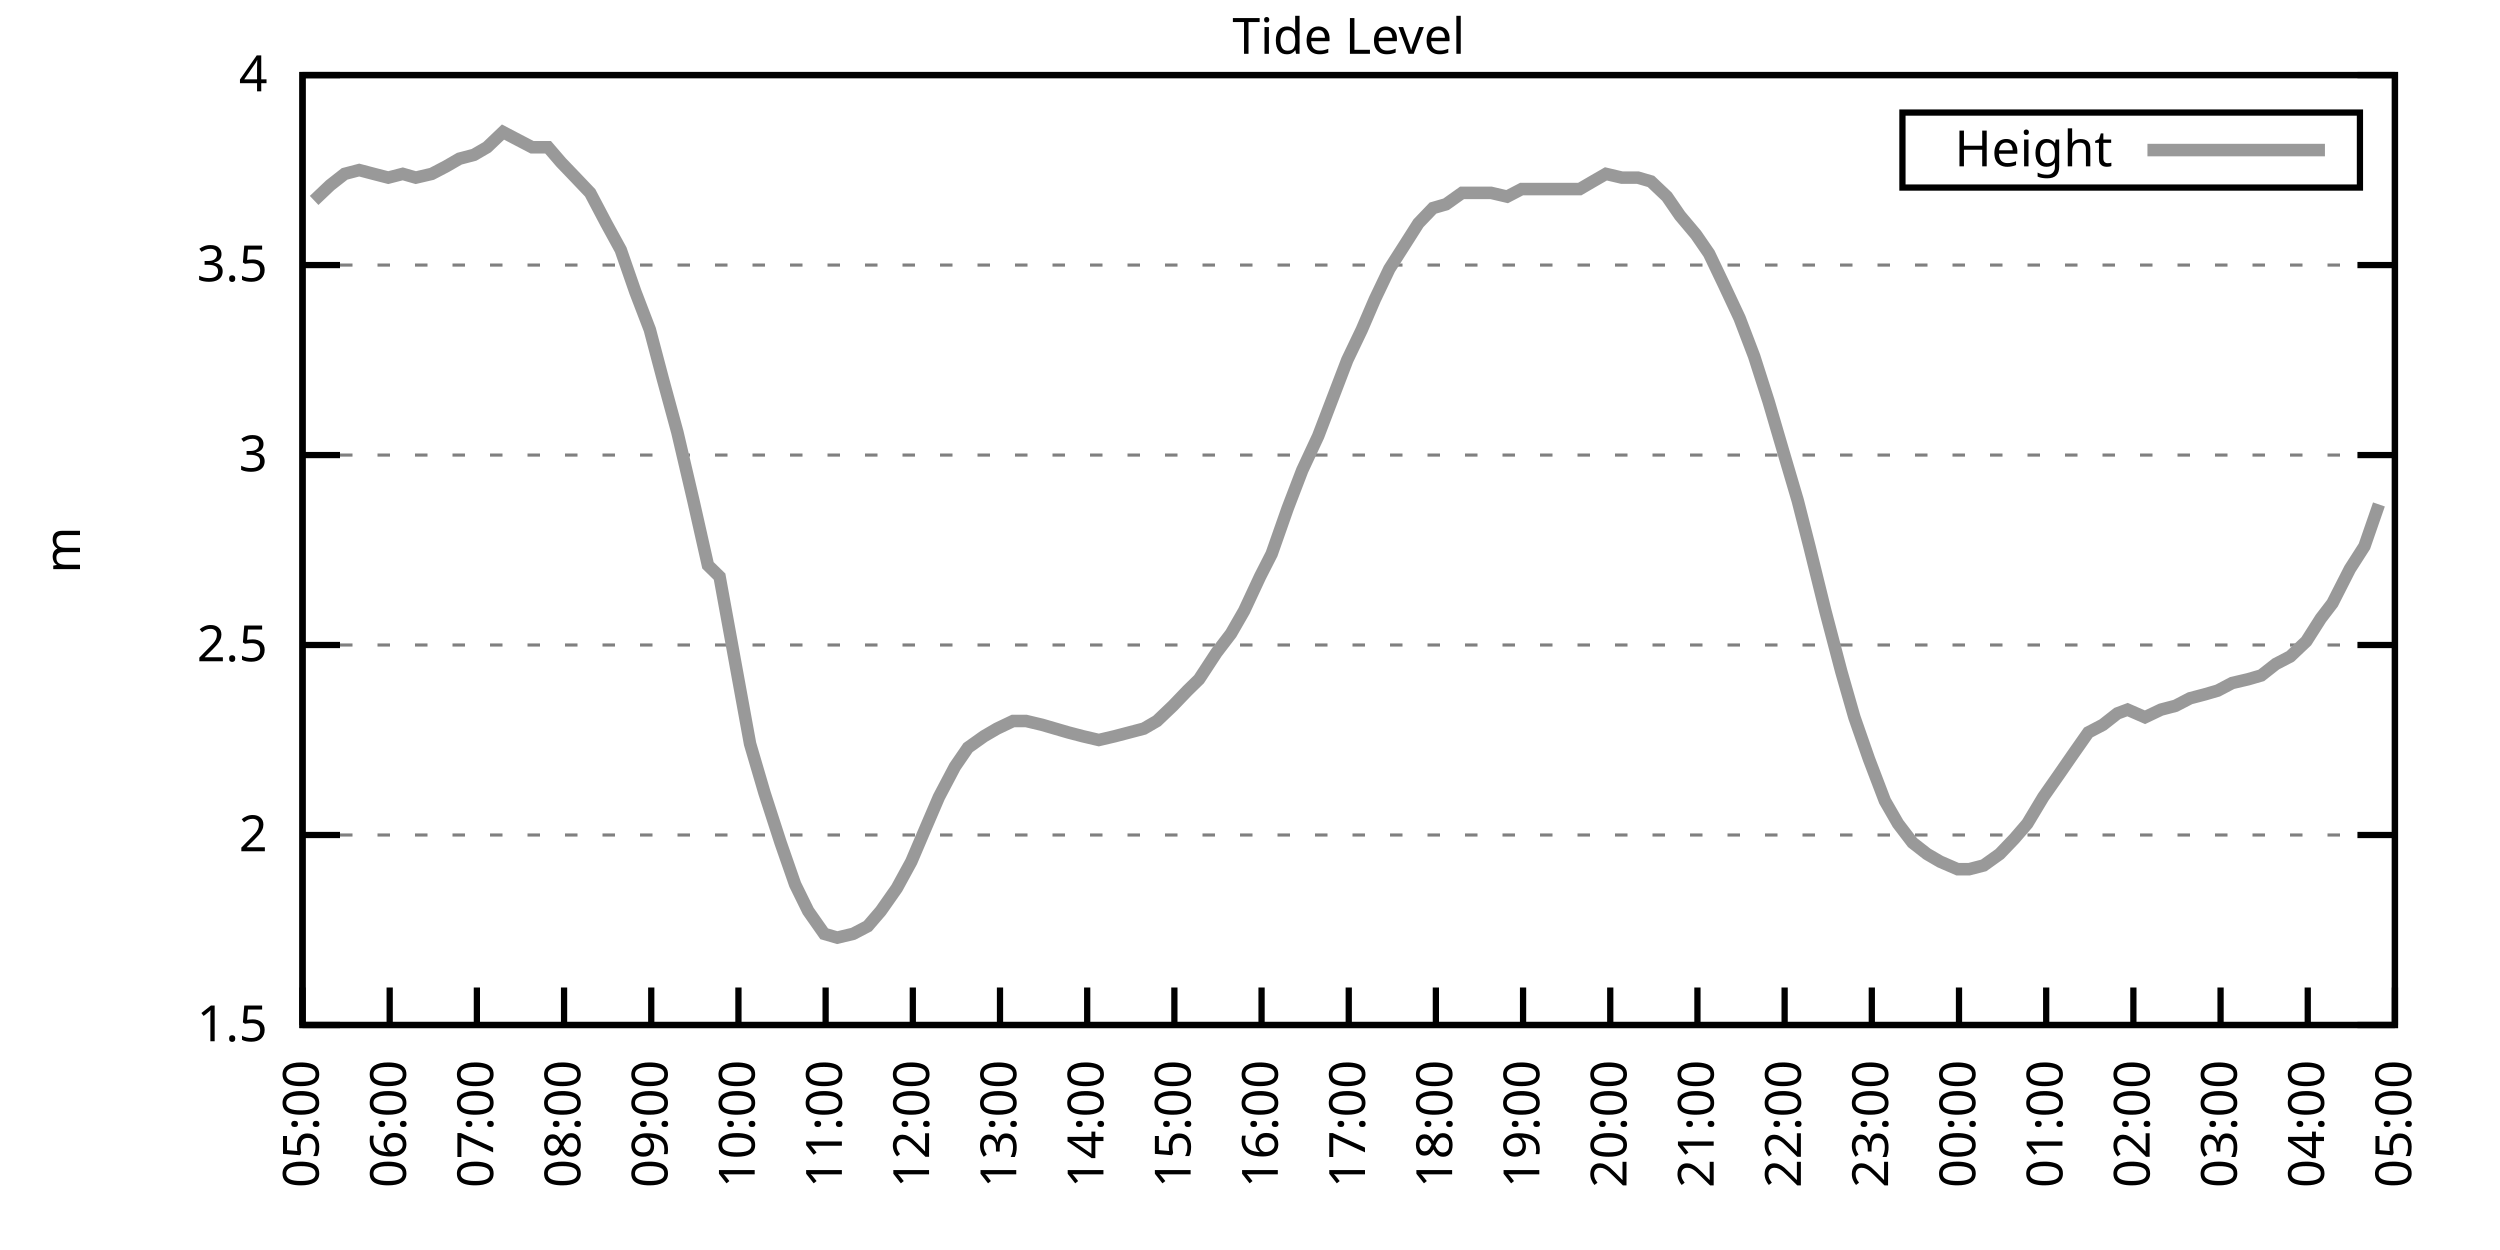
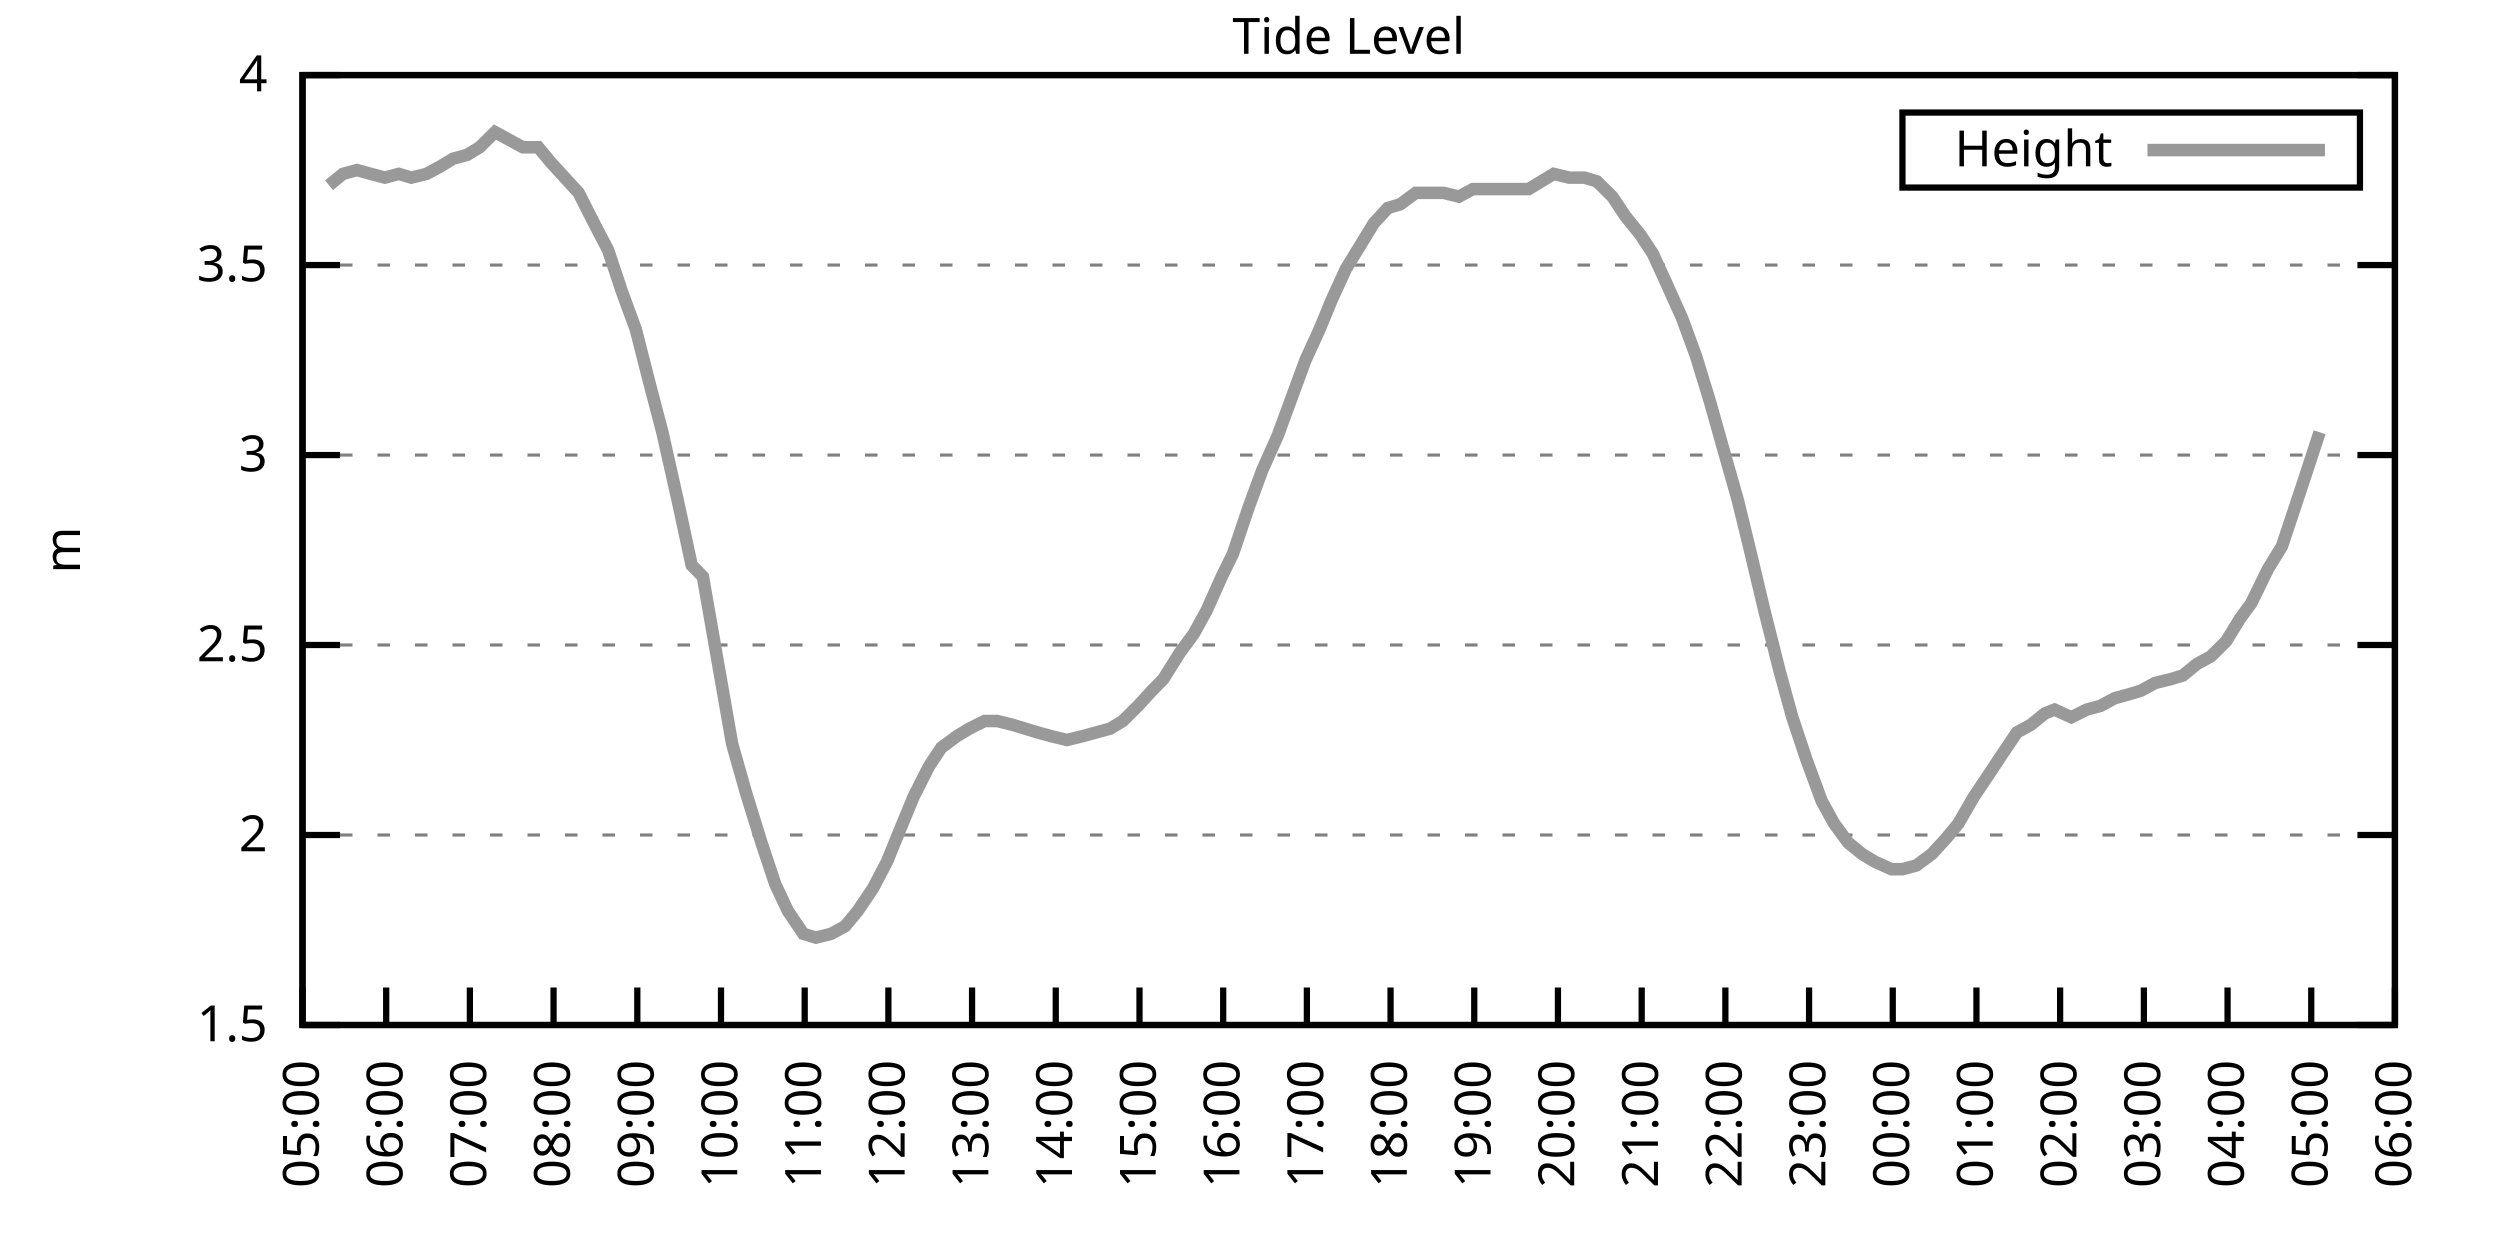
<svg xmlns="http://www.w3.org/2000/svg" xmlns:xlink="http://www.w3.org/1999/xlink" width="400" height="200" viewBox="0 0 400 200">
  <g id="gnuplot_canvas">
    <rect x="0" y="0" width="400" height="200" fill="none" />
    <defs>
      <circle id="gpDot" r="0.5" stroke-width="0.5" stroke="currentColor" />
      <path id="gpPt0" stroke-width="0.333" stroke="currentColor" d="M-1,0 h2 M0,-1 v2" />
      <path id="gpPt1" stroke-width="0.333" stroke="currentColor" d="M-1,-1 L1,1 M1,-1 L-1,1" />
      <path id="gpPt2" stroke-width="0.333" stroke="currentColor" d="M-1,0 L1,0 M0,-1 L0,1 M-1,-1 L1,1 M-1,1 L1,-1" />
      <rect id="gpPt3" stroke-width="0.333" stroke="currentColor" x="-1" y="-1" width="2" height="2" />
      <rect id="gpPt4" stroke-width="0.333" stroke="currentColor" fill="currentColor" x="-1" y="-1" width="2" height="2" />
      <circle id="gpPt5" stroke-width="0.333" stroke="currentColor" cx="0" cy="0" r="1" />
      <use xlink:href="#gpPt5" id="gpPt6" fill="currentColor" stroke="none" />
      <path id="gpPt7" stroke-width="0.333" stroke="currentColor" d="M0,-1.33 L-1.33,0.67 L1.33,0.67 z" />
      <use xlink:href="#gpPt7" id="gpPt8" fill="currentColor" stroke="none" />
      <use xlink:href="#gpPt7" id="gpPt9" stroke="currentColor" transform="rotate(180)" />
      <use xlink:href="#gpPt9" id="gpPt10" fill="currentColor" stroke="none" />
      <use xlink:href="#gpPt3" id="gpPt11" stroke="currentColor" transform="rotate(45)" />
      <use xlink:href="#gpPt11" id="gpPt12" fill="currentColor" stroke="none" />
      <path id="gpPt13" stroke-width="0.333" stroke="currentColor" d="M0,1.330 L1.265,0.411 L0.782,-1.067 L-0.782,-1.076 L-1.265,0.411 z" />
      <use xlink:href="#gpPt13" id="gpPt14" fill="currentColor" stroke="none" />
      <filter id="textbox" filterUnits="objectBoundingBox" x="0" y="0" height="1" width="1">
        <feFlood flood-color="white" flood-opacity="1" result="bgnd" />
        <feComposite in="SourceGraphic" in2="bgnd" operator="atop" />
      </filter>
      <filter id="greybox" filterUnits="objectBoundingBox" x="0" y="0" height="1" width="1">
        <feFlood flood-color="lightgrey" flood-opacity="1" result="grey" />
        <feComposite in="SourceGraphic" in2="grey" operator="atop" />
      </filter>
    </defs>
    <g fill="none" color="white" stroke="currentColor" stroke-width="1.00" stroke-linecap="butt" stroke-linejoin="miter">
</g>
    <g fill="none" color="black" stroke="currentColor" stroke-width="1.00" stroke-linecap="butt" stroke-linejoin="miter">
      <g stroke="none" shape-rendering="crispEdges">
        <polygon fill="rgb(255, 255, 255)" points="48.40,164.00 383.18,164.00 383.18,12.02 48.40,12.02 " />
      </g>
    </g>
    <g fill="none" color="black" stroke="currentColor" stroke-width="1.00" stroke-linecap="butt" stroke-linejoin="miter">
</g>
    <g fill="none" color="black" stroke="black" stroke-width="0.50" stroke-linecap="butt" stroke-linejoin="miter">
</g>
    <g fill="none" color="gray" stroke="currentColor" stroke-width="0.50" stroke-linecap="butt" stroke-linejoin="miter">
      <path stroke="gray" stroke-dasharray="2,4" class="gridline" d="M48.40,164.00 L383.19,164.00  " />
    </g>
    <g fill="none" color="gray" stroke="gray" stroke-width="1.00" stroke-linecap="butt" stroke-linejoin="miter">
</g>
    <g fill="none" color="black" stroke="currentColor" stroke-width="1.00" stroke-linecap="butt" stroke-linejoin="miter">
      <path stroke="black" d="M48.40,164.00 L54.40,164.00 M383.19,164.00 L377.19,164.00  " />
      <g transform="translate(42.80,166.60)" stroke="none" fill="black" font-family="Sans" font-size="8.00" text-anchor="end">
        <text>
          <tspan font-family="Sans"> 1.5</tspan>
        </text>
      </g>
    </g>
    <g fill="none" color="black" stroke="currentColor" stroke-width="1.00" stroke-linecap="butt" stroke-linejoin="miter">
</g>
    <g fill="none" color="black" stroke="black" stroke-width="0.50" stroke-linecap="butt" stroke-linejoin="miter">
</g>
    <g fill="none" color="gray" stroke="currentColor" stroke-width="0.50" stroke-linecap="butt" stroke-linejoin="miter">
      <path stroke="gray" stroke-dasharray="2,4" class="gridline" d="M48.40,133.60 L383.19,133.60  " />
    </g>
    <g fill="none" color="gray" stroke="gray" stroke-width="1.00" stroke-linecap="butt" stroke-linejoin="miter">
</g>
    <g fill="none" color="black" stroke="currentColor" stroke-width="1.00" stroke-linecap="butt" stroke-linejoin="miter">
      <path stroke="black" d="M48.40,133.60 L54.40,133.60 M383.19,133.60 L377.19,133.60  " />
      <g transform="translate(42.80,136.20)" stroke="none" fill="black" font-family="Sans" font-size="8.00" text-anchor="end">
        <text>
          <tspan font-family="Sans"> 2</tspan>
        </text>
      </g>
    </g>
    <g fill="none" color="black" stroke="currentColor" stroke-width="1.00" stroke-linecap="butt" stroke-linejoin="miter">
</g>
    <g fill="none" color="black" stroke="black" stroke-width="0.50" stroke-linecap="butt" stroke-linejoin="miter">
</g>
    <g fill="none" color="gray" stroke="currentColor" stroke-width="0.50" stroke-linecap="butt" stroke-linejoin="miter">
      <path stroke="gray" stroke-dasharray="2,4" class="gridline" d="M48.40,103.20 L383.19,103.20  " />
    </g>
    <g fill="none" color="gray" stroke="gray" stroke-width="1.00" stroke-linecap="butt" stroke-linejoin="miter">
</g>
    <g fill="none" color="black" stroke="currentColor" stroke-width="1.00" stroke-linecap="butt" stroke-linejoin="miter">
      <path stroke="black" d="M48.40,103.20 L54.40,103.20 M383.19,103.20 L377.19,103.20  " />
      <g transform="translate(42.80,105.80)" stroke="none" fill="black" font-family="Sans" font-size="8.00" text-anchor="end">
        <text>
          <tspan font-family="Sans"> 2.5</tspan>
        </text>
      </g>
    </g>
    <g fill="none" color="black" stroke="currentColor" stroke-width="1.00" stroke-linecap="butt" stroke-linejoin="miter">
</g>
    <g fill="none" color="black" stroke="black" stroke-width="0.50" stroke-linecap="butt" stroke-linejoin="miter">
</g>
    <g fill="none" color="gray" stroke="currentColor" stroke-width="0.50" stroke-linecap="butt" stroke-linejoin="miter">
      <path stroke="gray" stroke-dasharray="2,4" class="gridline" d="M48.40,72.81 L383.19,72.81  " />
    </g>
    <g fill="none" color="gray" stroke="gray" stroke-width="1.00" stroke-linecap="butt" stroke-linejoin="miter">
</g>
    <g fill="none" color="black" stroke="currentColor" stroke-width="1.00" stroke-linecap="butt" stroke-linejoin="miter">
      <path stroke="black" d="M48.40,72.81 L54.40,72.81 M383.19,72.81 L377.19,72.81  " />
      <g transform="translate(42.80,75.41)" stroke="none" fill="black" font-family="Sans" font-size="8.00" text-anchor="end">
        <text>
          <tspan font-family="Sans"> 3</tspan>
        </text>
      </g>
    </g>
    <g fill="none" color="black" stroke="currentColor" stroke-width="1.00" stroke-linecap="butt" stroke-linejoin="miter">
</g>
    <g fill="none" color="black" stroke="black" stroke-width="0.50" stroke-linecap="butt" stroke-linejoin="miter">
</g>
    <g fill="none" color="gray" stroke="currentColor" stroke-width="0.50" stroke-linecap="butt" stroke-linejoin="miter">
      <path stroke="gray" stroke-dasharray="2,4" class="gridline" d="M48.40,42.41 L383.19,42.41  " />
    </g>
    <g fill="none" color="gray" stroke="gray" stroke-width="1.00" stroke-linecap="butt" stroke-linejoin="miter">
</g>
    <g fill="none" color="black" stroke="currentColor" stroke-width="1.00" stroke-linecap="butt" stroke-linejoin="miter">
      <path stroke="black" d="M48.40,42.41 L54.40,42.41 M383.19,42.41 L377.19,42.41  " />
      <g transform="translate(42.80,45.01)" stroke="none" fill="black" font-family="Sans" font-size="8.00" text-anchor="end">
        <text>
          <tspan font-family="Sans"> 3.5</tspan>
        </text>
      </g>
    </g>
    <g fill="none" color="black" stroke="currentColor" stroke-width="1.00" stroke-linecap="butt" stroke-linejoin="miter">
</g>
    <g fill="none" color="black" stroke="black" stroke-width="0.50" stroke-linecap="butt" stroke-linejoin="miter">
</g>
    <g fill="none" color="gray" stroke="currentColor" stroke-width="0.50" stroke-linecap="butt" stroke-linejoin="miter">
      <path stroke="gray" stroke-dasharray="2,4" class="gridline" d="M48.40,12.01 L383.19,12.01  " />
    </g>
    <g fill="none" color="gray" stroke="gray" stroke-width="1.00" stroke-linecap="butt" stroke-linejoin="miter">
</g>
    <g fill="none" color="black" stroke="currentColor" stroke-width="1.00" stroke-linecap="butt" stroke-linejoin="miter">
      <path stroke="black" d="M48.40,12.01 L54.40,12.01 M383.19,12.01 L377.19,12.01  " />
      <g transform="translate(42.80,14.61)" stroke="none" fill="black" font-family="Sans" font-size="8.00" text-anchor="end">
        <text>
          <tspan font-family="Sans"> 4</tspan>
        </text>
      </g>
    </g>
    <g fill="none" color="black" stroke="currentColor" stroke-width="1.00" stroke-linecap="butt" stroke-linejoin="miter">
      <path stroke="black" d="M48.40,164.00 L48.40,158.00  " />
      <g transform="translate(51.00,169.60) rotate(270.00)" stroke="none" fill="black" font-family="Sans" font-size="8.00" text-anchor="end">
        <text>
          <tspan font-family="Sans">05:00</tspan>
        </text>
      </g>
    </g>
    <g fill="none" color="black" stroke="currentColor" stroke-width="1.00" stroke-linecap="butt" stroke-linejoin="miter">
-       <path stroke="black" d="M62.35,164.00 L62.35,158.00  " />
-       <g transform="translate(64.95,169.60) rotate(270.00)" stroke="none" fill="black" font-family="Sans" font-size="8.00" text-anchor="end">
+       <path stroke="black" d="M61.79,164.00 L61.79,158.00  " />
+       <g transform="translate(64.39,169.60) rotate(270.00)" stroke="none" fill="black" font-family="Sans" font-size="8.00" text-anchor="end">
        <text>
          <tspan font-family="Sans">06:00</tspan>
        </text>
      </g>
    </g>
    <g fill="none" color="black" stroke="currentColor" stroke-width="1.00" stroke-linecap="butt" stroke-linejoin="miter">
-       <path stroke="black" d="M76.30,164.00 L76.30,158.00  " />
-       <g transform="translate(78.90,169.60) rotate(270.00)" stroke="none" fill="black" font-family="Sans" font-size="8.00" text-anchor="end">
+       <path stroke="black" d="M75.18,164.00 L75.18,158.00  " />
+       <g transform="translate(77.78,169.60) rotate(270.00)" stroke="none" fill="black" font-family="Sans" font-size="8.00" text-anchor="end">
        <text>
          <tspan font-family="Sans">07:00</tspan>
        </text>
      </g>
    </g>
    <g fill="none" color="black" stroke="currentColor" stroke-width="1.00" stroke-linecap="butt" stroke-linejoin="miter">
-       <path stroke="black" d="M90.25,164.00 L90.25,158.00  " />
-       <g transform="translate(92.85,169.60) rotate(270.00)" stroke="none" fill="black" font-family="Sans" font-size="8.00" text-anchor="end">
+       <path stroke="black" d="M88.57,164.00 L88.57,158.00  " />
+       <g transform="translate(91.17,169.60) rotate(270.00)" stroke="none" fill="black" font-family="Sans" font-size="8.00" text-anchor="end">
        <text>
          <tspan font-family="Sans">08:00</tspan>
        </text>
      </g>
    </g>
    <g fill="none" color="black" stroke="currentColor" stroke-width="1.00" stroke-linecap="butt" stroke-linejoin="miter">
-       <path stroke="black" d="M104.20,164.00 L104.20,158.00  " />
-       <g transform="translate(106.80,169.60) rotate(270.00)" stroke="none" fill="black" font-family="Sans" font-size="8.00" text-anchor="end">
+       <path stroke="black" d="M101.97,164.00 L101.97,158.00  " />
+       <g transform="translate(104.57,169.60) rotate(270.00)" stroke="none" fill="black" font-family="Sans" font-size="8.00" text-anchor="end">
        <text>
          <tspan font-family="Sans">09:00</tspan>
        </text>
      </g>
    </g>
    <g fill="none" color="black" stroke="currentColor" stroke-width="1.00" stroke-linecap="butt" stroke-linejoin="miter">
-       <path stroke="black" d="M118.15,164.00 L118.15,158.00  " />
-       <g transform="translate(120.75,169.60) rotate(270.00)" stroke="none" fill="black" font-family="Sans" font-size="8.00" text-anchor="end">
+       <path stroke="black" d="M115.36,164.00 L115.36,158.00  " />
+       <g transform="translate(117.96,169.60) rotate(270.00)" stroke="none" fill="black" font-family="Sans" font-size="8.00" text-anchor="end">
        <text>
          <tspan font-family="Sans">10:00</tspan>
        </text>
      </g>
    </g>
    <g fill="none" color="black" stroke="currentColor" stroke-width="1.00" stroke-linecap="butt" stroke-linejoin="miter">
-       <path stroke="black" d="M132.10,164.00 L132.10,158.00  " />
-       <g transform="translate(134.70,169.60) rotate(270.00)" stroke="none" fill="black" font-family="Sans" font-size="8.00" text-anchor="end">
+       <path stroke="black" d="M128.75,164.00 L128.75,158.00  " />
+       <g transform="translate(131.35,169.60) rotate(270.00)" stroke="none" fill="black" font-family="Sans" font-size="8.00" text-anchor="end">
        <text>
          <tspan font-family="Sans">11:00</tspan>
        </text>
      </g>
    </g>
    <g fill="none" color="black" stroke="currentColor" stroke-width="1.00" stroke-linecap="butt" stroke-linejoin="miter">
-       <path stroke="black" d="M146.05,164.00 L146.05,158.00  " />
-       <g transform="translate(148.65,169.60) rotate(270.00)" stroke="none" fill="black" font-family="Sans" font-size="8.00" text-anchor="end">
+       <path stroke="black" d="M142.14,164.00 L142.14,158.00  " />
+       <g transform="translate(144.74,169.60) rotate(270.00)" stroke="none" fill="black" font-family="Sans" font-size="8.00" text-anchor="end">
        <text>
          <tspan font-family="Sans">12:00</tspan>
        </text>
      </g>
    </g>
    <g fill="none" color="black" stroke="currentColor" stroke-width="1.00" stroke-linecap="butt" stroke-linejoin="miter">
-       <path stroke="black" d="M160.00,164.00 L160.00,158.00  " />
-       <g transform="translate(162.60,169.60) rotate(270.00)" stroke="none" fill="black" font-family="Sans" font-size="8.00" text-anchor="end">
+       <path stroke="black" d="M155.53,164.00 L155.53,158.00  " />
+       <g transform="translate(158.13,169.60) rotate(270.00)" stroke="none" fill="black" font-family="Sans" font-size="8.00" text-anchor="end">
        <text>
          <tspan font-family="Sans">13:00</tspan>
        </text>
      </g>
    </g>
    <g fill="none" color="black" stroke="currentColor" stroke-width="1.00" stroke-linecap="butt" stroke-linejoin="miter">
-       <path stroke="black" d="M173.95,164.00 L173.95,158.00  " />
-       <g transform="translate(176.55,169.60) rotate(270.00)" stroke="none" fill="black" font-family="Sans" font-size="8.00" text-anchor="end">
+       <path stroke="black" d="M168.92,164.00 L168.92,158.00  " />
+       <g transform="translate(171.52,169.60) rotate(270.00)" stroke="none" fill="black" font-family="Sans" font-size="8.00" text-anchor="end">
        <text>
          <tspan font-family="Sans">14:00</tspan>
        </text>
      </g>
    </g>
    <g fill="none" color="black" stroke="currentColor" stroke-width="1.00" stroke-linecap="butt" stroke-linejoin="miter">
-       <path stroke="black" d="M187.90,164.00 L187.90,158.00  " />
-       <g transform="translate(190.50,169.60) rotate(270.00)" stroke="none" fill="black" font-family="Sans" font-size="8.00" text-anchor="end">
+       <path stroke="black" d="M182.32,164.00 L182.32,158.00  " />
+       <g transform="translate(184.92,169.60) rotate(270.00)" stroke="none" fill="black" font-family="Sans" font-size="8.00" text-anchor="end">
        <text>
          <tspan font-family="Sans">15:00</tspan>
        </text>
      </g>
    </g>
    <g fill="none" color="black" stroke="currentColor" stroke-width="1.00" stroke-linecap="butt" stroke-linejoin="miter">
-       <path stroke="black" d="M201.85,164.00 L201.85,158.00  " />
-       <g transform="translate(204.45,169.60) rotate(270.00)" stroke="none" fill="black" font-family="Sans" font-size="8.00" text-anchor="end">
+       <path stroke="black" d="M195.71,164.00 L195.71,158.00  " />
+       <g transform="translate(198.31,169.60) rotate(270.00)" stroke="none" fill="black" font-family="Sans" font-size="8.00" text-anchor="end">
        <text>
          <tspan font-family="Sans">16:00</tspan>
        </text>
      </g>
    </g>
    <g fill="none" color="black" stroke="currentColor" stroke-width="1.00" stroke-linecap="butt" stroke-linejoin="miter">
-       <path stroke="black" d="M215.80,164.00 L215.80,158.00  " />
-       <g transform="translate(218.40,169.60) rotate(270.00)" stroke="none" fill="black" font-family="Sans" font-size="8.00" text-anchor="end">
+       <path stroke="black" d="M209.10,164.00 L209.10,158.00  " />
+       <g transform="translate(211.70,169.60) rotate(270.00)" stroke="none" fill="black" font-family="Sans" font-size="8.00" text-anchor="end">
        <text>
          <tspan font-family="Sans">17:00</tspan>
        </text>
      </g>
    </g>
    <g fill="none" color="black" stroke="currentColor" stroke-width="1.00" stroke-linecap="butt" stroke-linejoin="miter">
-       <path stroke="black" d="M229.74,164.00 L229.74,158.00  " />
-       <g transform="translate(232.34,169.60) rotate(270.00)" stroke="none" fill="black" font-family="Sans" font-size="8.00" text-anchor="end">
+       <path stroke="black" d="M222.49,164.00 L222.49,158.00  " />
+       <g transform="translate(225.09,169.60) rotate(270.00)" stroke="none" fill="black" font-family="Sans" font-size="8.00" text-anchor="end">
        <text>
          <tspan font-family="Sans">18:00</tspan>
        </text>
      </g>
    </g>
    <g fill="none" color="black" stroke="currentColor" stroke-width="1.00" stroke-linecap="butt" stroke-linejoin="miter">
-       <path stroke="black" d="M243.69,164.00 L243.69,158.00  " />
-       <g transform="translate(246.29,169.60) rotate(270.00)" stroke="none" fill="black" font-family="Sans" font-size="8.00" text-anchor="end">
+       <path stroke="black" d="M235.88,164.00 L235.88,158.00  " />
+       <g transform="translate(238.48,169.60) rotate(270.00)" stroke="none" fill="black" font-family="Sans" font-size="8.00" text-anchor="end">
        <text>
          <tspan font-family="Sans">19:00</tspan>
        </text>
      </g>
    </g>
    <g fill="none" color="black" stroke="currentColor" stroke-width="1.00" stroke-linecap="butt" stroke-linejoin="miter">
-       <path stroke="black" d="M257.64,164.00 L257.64,158.00  " />
-       <g transform="translate(260.24,169.60) rotate(270.00)" stroke="none" fill="black" font-family="Sans" font-size="8.00" text-anchor="end">
+       <path stroke="black" d="M249.27,164.00 L249.27,158.00  " />
+       <g transform="translate(251.87,169.60) rotate(270.00)" stroke="none" fill="black" font-family="Sans" font-size="8.00" text-anchor="end">
        <text>
          <tspan font-family="Sans">20:00</tspan>
        </text>
      </g>
    </g>
    <g fill="none" color="black" stroke="currentColor" stroke-width="1.00" stroke-linecap="butt" stroke-linejoin="miter">
-       <path stroke="black" d="M271.59,164.00 L271.59,158.00  " />
-       <g transform="translate(274.19,169.60) rotate(270.00)" stroke="none" fill="black" font-family="Sans" font-size="8.00" text-anchor="end">
+       <path stroke="black" d="M262.67,164.00 L262.67,158.00  " />
+       <g transform="translate(265.27,169.60) rotate(270.00)" stroke="none" fill="black" font-family="Sans" font-size="8.00" text-anchor="end">
        <text>
          <tspan font-family="Sans">21:00</tspan>
        </text>
      </g>
    </g>
    <g fill="none" color="black" stroke="currentColor" stroke-width="1.00" stroke-linecap="butt" stroke-linejoin="miter">
-       <path stroke="black" d="M285.54,164.00 L285.54,158.00  " />
-       <g transform="translate(288.14,169.60) rotate(270.00)" stroke="none" fill="black" font-family="Sans" font-size="8.00" text-anchor="end">
+       <path stroke="black" d="M276.06,164.00 L276.06,158.00  " />
+       <g transform="translate(278.66,169.60) rotate(270.00)" stroke="none" fill="black" font-family="Sans" font-size="8.00" text-anchor="end">
        <text>
          <tspan font-family="Sans">22:00</tspan>
        </text>
      </g>
    </g>
    <g fill="none" color="black" stroke="currentColor" stroke-width="1.00" stroke-linecap="butt" stroke-linejoin="miter">
-       <path stroke="black" d="M299.49,164.00 L299.49,158.00  " />
-       <g transform="translate(302.09,169.60) rotate(270.00)" stroke="none" fill="black" font-family="Sans" font-size="8.00" text-anchor="end">
+       <path stroke="black" d="M289.45,164.00 L289.45,158.00  " />
+       <g transform="translate(292.05,169.60) rotate(270.00)" stroke="none" fill="black" font-family="Sans" font-size="8.00" text-anchor="end">
        <text>
          <tspan font-family="Sans">23:00</tspan>
        </text>
      </g>
    </g>
    <g fill="none" color="black" stroke="currentColor" stroke-width="1.00" stroke-linecap="butt" stroke-linejoin="miter">
-       <path stroke="black" d="M313.44,164.00 L313.44,158.00  " />
-       <g transform="translate(316.04,169.60) rotate(270.00)" stroke="none" fill="black" font-family="Sans" font-size="8.00" text-anchor="end">
+       <path stroke="black" d="M302.84,164.00 L302.84,158.00  " />
+       <g transform="translate(305.44,169.60) rotate(270.00)" stroke="none" fill="black" font-family="Sans" font-size="8.00" text-anchor="end">
        <text>
          <tspan font-family="Sans">00:00</tspan>
        </text>
      </g>
    </g>
    <g fill="none" color="black" stroke="currentColor" stroke-width="1.00" stroke-linecap="butt" stroke-linejoin="miter">
-       <path stroke="black" d="M327.39,164.00 L327.39,158.00  " />
-       <g transform="translate(329.99,169.60) rotate(270.00)" stroke="none" fill="black" font-family="Sans" font-size="8.00" text-anchor="end">
+       <path stroke="black" d="M316.23,164.00 L316.23,158.00  " />
+       <g transform="translate(318.83,169.60) rotate(270.00)" stroke="none" fill="black" font-family="Sans" font-size="8.00" text-anchor="end">
        <text>
          <tspan font-family="Sans">01:00</tspan>
        </text>
      </g>
    </g>
    <g fill="none" color="black" stroke="currentColor" stroke-width="1.00" stroke-linecap="butt" stroke-linejoin="miter">
-       <path stroke="black" d="M341.34,164.00 L341.34,158.00  " />
-       <g transform="translate(343.94,169.60) rotate(270.00)" stroke="none" fill="black" font-family="Sans" font-size="8.00" text-anchor="end">
+       <path stroke="black" d="M329.62,164.00 L329.62,158.00  " />
+       <g transform="translate(332.22,169.60) rotate(270.00)" stroke="none" fill="black" font-family="Sans" font-size="8.00" text-anchor="end">
        <text>
          <tspan font-family="Sans">02:00</tspan>
        </text>
      </g>
    </g>
    <g fill="none" color="black" stroke="currentColor" stroke-width="1.00" stroke-linecap="butt" stroke-linejoin="miter">
-       <path stroke="black" d="M355.29,164.00 L355.29,158.00  " />
-       <g transform="translate(357.89,169.60) rotate(270.00)" stroke="none" fill="black" font-family="Sans" font-size="8.00" text-anchor="end">
+       <path stroke="black" d="M343.02,164.00 L343.02,158.00  " />
+       <g transform="translate(345.62,169.60) rotate(270.00)" stroke="none" fill="black" font-family="Sans" font-size="8.00" text-anchor="end">
        <text>
          <tspan font-family="Sans">03:00</tspan>
        </text>
      </g>
    </g>
    <g fill="none" color="black" stroke="currentColor" stroke-width="1.00" stroke-linecap="butt" stroke-linejoin="miter">
-       <path stroke="black" d="M369.24,164.00 L369.24,158.00  " />
-       <g transform="translate(371.84,169.60) rotate(270.00)" stroke="none" fill="black" font-family="Sans" font-size="8.00" text-anchor="end">
+       <path stroke="black" d="M356.41,164.00 L356.41,158.00  " />
+       <g transform="translate(359.01,169.60) rotate(270.00)" stroke="none" fill="black" font-family="Sans" font-size="8.00" text-anchor="end">
        <text>
          <tspan font-family="Sans">04:00</tspan>
+         </text>
+       </g>
+     </g>
+     <g fill="none" color="black" stroke="currentColor" stroke-width="1.00" stroke-linecap="butt" stroke-linejoin="miter">
+       <path stroke="black" d="M369.80,164.00 L369.80,158.00  " />
+       <g transform="translate(372.40,169.60) rotate(270.00)" stroke="none" fill="black" font-family="Sans" font-size="8.00" text-anchor="end">
+         <text>
+           <tspan font-family="Sans">05:00</tspan>
        </text>
      </g>
    </g>
    <g fill="none" color="black" stroke="currentColor" stroke-width="1.00" stroke-linecap="butt" stroke-linejoin="miter">
      <path stroke="black" d="M383.19,164.00 L383.19,158.00  " />
      <g transform="translate(385.79,169.60) rotate(270.00)" stroke="none" fill="black" font-family="Sans" font-size="8.00" text-anchor="end">
        <text>
-           <tspan font-family="Sans">05:00</tspan>
+           <tspan font-family="Sans">06:00</tspan>
        </text>
      </g>
    </g>
    <g fill="none" color="black" stroke="currentColor" stroke-width="1.00" stroke-linecap="butt" stroke-linejoin="miter">
</g>
    <g fill="none" color="black" stroke="currentColor" stroke-width="1.00" stroke-linecap="butt" stroke-linejoin="miter">
      <path stroke="black" d="M48.40,12.01 L48.40,164.00 L383.19,164.00 L383.19,12.01 L48.40,12.01 Z  " />
    </g>
    <g fill="none" color="black" stroke="currentColor" stroke-width="1.00" stroke-linecap="butt" stroke-linejoin="miter">
</g>
    <g fill="none" color="black" stroke="currentColor" stroke-width="1.00" stroke-linecap="butt" stroke-linejoin="miter">
      <path stroke="black" d="M304.39,30.01 L304.39,18.01 L377.59,18.01 L377.59,30.01 L304.39,30.01 Z  " />
    </g>
    <g id="Tide_level_plot_1">
      <g fill="none" color="white" stroke="black" stroke-width="2.00" stroke-linecap="butt" stroke-linejoin="miter">
</g>
      <g fill="none" color="black" stroke="currentColor" stroke-width="2.00" stroke-linecap="butt" stroke-linejoin="miter">
        <g transform="translate(337.99,26.61)" stroke="none" fill="black" font-family="Sans" font-size="8.00" text-anchor="end">
          <text>
            <tspan font-family="Sans">Height</tspan>
          </text>
        </g>
      </g>
      <g fill="none" color="black" stroke="currentColor" stroke-width="2.00" stroke-linecap="butt" stroke-linejoin="miter">
-         <path stroke="rgb(153, 153, 153)" d="M343.59,24.01 L371.99,24.01 M50.26,32.07 L52.82,29.64 L55.14,27.82 L57.47,27.21 L59.79,27.82 L62.12,28.42   L64.44,27.82 L66.53,28.42 L69.09,27.82 L71.42,26.60 L73.51,25.39 L75.83,24.78 L77.93,23.56 L80.48,21.13   L82.81,22.35 L85.13,23.56 L87.69,23.56 L89.78,25.99 L92.11,28.42 L94.43,30.86 L96.99,35.72 L99.32,39.98   L101.64,46.66 L103.97,52.74 L106.06,60.65 L108.38,69.16 L110.94,80.10 L113.27,90.44 L115.13,92.26 L120.01,119.01   L122.33,126.91 L124.89,134.82 L127.22,141.51 L129.31,145.76 L131.87,149.41 L133.96,150.02 L136.51,149.41 L138.84,148.19   L140.93,145.76 L143.49,142.11 L145.81,137.86 L148.14,132.39 L150.23,127.52 L152.79,122.66 L154.88,119.62 L157.44,117.80   L159.53,116.58 L162.09,115.36 L164.18,115.36 L166.74,115.97 L168.83,116.58 L170.92,117.19 L173.25,117.80 L175.81,118.40   L178.36,117.80 L180.69,117.19 L183.01,116.58 L185.11,115.36 L187.66,112.93 L189.99,110.50 L191.85,108.68 L194.64,104.42   L196.96,101.38 L199.06,97.73 L201.61,92.26 L203.47,88.61 L206.03,81.32 L208.36,75.24 L210.91,69.77 L212.77,64.90   L215.56,57.61 L217.89,52.74 L219.98,47.88 L222.30,43.02 L224.63,39.37 L226.95,35.72 L229.28,33.29 L231.37,32.68   L233.93,30.86 L236.02,30.86 L238.58,30.86 L241.14,31.46 L243.46,30.25 L245.79,30.25 L247.88,30.25 L250.20,30.25   L252.76,30.25 L254.85,29.03 L256.95,27.82 L259.50,28.42 L262.06,28.42 L264.15,29.03 L266.71,31.46 L268.80,34.50   L271.36,37.54 L273.45,40.58 L275.78,45.45 L278.34,50.92 L280.66,57.00 L282.99,64.29 L285.31,72.20 L287.64,80.10   L289.50,87.40 L292.05,97.73 L294.61,107.46 L296.70,114.76 L299.03,121.44 L301.58,128.13 L303.68,131.78 L306.00,134.82   L308.33,136.64 L310.42,137.86 L313.21,139.07 L315.07,139.07 L317.39,138.47 L319.95,136.64 L322.28,134.21 L324.37,131.78   L326.93,127.52 L329.48,123.87 L331.58,120.83 L334.13,117.19 L336.46,115.97 L338.78,114.15 L340.41,113.54 L343.20,114.76   L345.76,113.54 L348.08,112.93 L350.41,111.72 L352.73,111.11 L354.83,110.50 L357.15,109.28 L359.71,108.68 L361.80,108.07   L364.13,106.24 L366.45,105.03 L369.01,102.60 L371.33,98.95 L373.19,96.52 L375.98,91.04 L378.31,87.40 L380.63,80.71    " />
+         <path stroke="rgb(153, 153, 153)" d="M343.59,24.01 L371.99,24.01 M52.64,29.64 L54.87,27.82 L57.10,27.21 L59.34,27.82 L61.57,28.42 L63.80,27.82   L65.81,28.42 L68.26,27.82 L70.50,26.60 L72.50,25.39 L74.74,24.78 L76.75,23.56 L79.20,21.13 L81.43,22.35   L83.66,23.56 L86.12,23.56 L88.13,25.99 L90.36,28.42 L92.59,30.86 L95.05,35.72 L97.28,39.98 L99.51,46.66   L101.74,52.74 L103.75,60.65 L105.98,69.16 L108.44,80.10 L110.67,90.44 L112.46,92.26 L117.14,119.01 L119.38,126.91   L121.83,134.82 L124.06,141.51 L126.07,145.76 L128.53,149.41 L130.54,150.02 L132.99,149.41 L135.22,148.19 L137.23,145.76   L139.69,142.11 L141.92,137.86 L144.15,132.39 L146.16,127.52 L148.61,122.66 L150.62,119.62 L153.08,117.80 L155.09,116.58   L157.54,115.36 L159.55,115.36 L162.01,115.97 L164.01,116.58 L166.02,117.19 L168.25,117.80 L170.71,118.40 L173.17,117.80   L175.40,117.19 L177.63,116.58 L179.64,115.36 L182.09,112.93 L184.32,110.50 L186.11,108.68 L188.79,104.42 L191.02,101.38   L193.03,97.73 L195.48,92.26 L197.27,88.61 L199.73,81.32 L201.96,75.24 L204.41,69.77 L206.20,64.90 L208.88,57.61   L211.11,52.74 L213.12,47.88 L215.35,43.02 L217.58,39.37 L219.81,35.72 L222.04,33.29 L224.05,32.68 L226.51,30.86   L228.52,30.86 L230.97,30.86 L233.43,31.46 L235.66,30.25 L237.89,30.25 L239.90,30.25 L242.13,30.25 L244.59,30.25   L246.60,29.03 L248.60,27.82 L251.06,28.42 L253.51,28.42 L255.52,29.03 L257.98,31.46 L259.99,34.50 L262.44,37.54   L264.45,40.58 L266.68,45.45 L269.14,50.92 L271.37,57.00 L273.60,64.29 L275.83,72.20 L278.07,80.10 L279.85,87.40   L282.31,97.73 L284.76,107.46 L286.77,114.76 L289.00,121.44 L291.46,128.13 L293.47,131.78 L295.70,134.82 L297.93,136.64   L299.94,137.86 L302.62,139.07 L304.40,139.07 L306.63,138.47 L309.09,136.64 L311.32,134.21 L313.33,131.78 L315.79,127.52   L318.24,123.87 L320.25,120.83 L322.70,117.19 L324.94,115.97 L327.17,114.15 L328.73,113.54 L331.41,114.76 L333.86,113.54   L336.10,112.93 L338.33,111.72 L340.56,111.11 L342.57,110.50 L344.80,109.28 L347.26,108.68 L349.26,108.07 L351.50,106.24   L353.73,105.03 L356.18,102.60 L358.42,98.95 L360.20,96.52 L362.88,91.04 L365.11,87.40 L367.34,80.71 L369.35,74.63   L371.14,69.16  " />
      </g>
    </g>
    <g fill="none" color="black" stroke="currentColor" stroke-width="2.00" stroke-linecap="butt" stroke-linejoin="miter">
</g>
    <g fill="none" color="black" stroke="black" stroke-width="1.00" stroke-linecap="butt" stroke-linejoin="miter">
</g>
    <g fill="none" color="black" stroke="currentColor" stroke-width="1.00" stroke-linecap="butt" stroke-linejoin="miter">
      <path stroke="black" d="M48.40,12.01 L48.40,164.00 L383.19,164.00 L383.19,12.01 L48.40,12.01 Z  " />
      <g transform="translate(12.80,88.01) rotate(270.00)" stroke="none" fill="black" font-family="Sans" font-size="8.00" text-anchor="middle">
        <text>
          <tspan font-family="Sans">m</tspan>
        </text>
      </g>
    </g>
    <g fill="none" color="black" stroke="currentColor" stroke-width="1.00" stroke-linecap="butt" stroke-linejoin="miter">
</g>
    <g fill="none" color="black" stroke="currentColor" stroke-width="1.00" stroke-linecap="butt" stroke-linejoin="miter">
      <g transform="translate(215.79,8.61)" stroke="none" fill="black" font-family="Sans" font-size="8.00" text-anchor="middle">
        <text>
          <tspan font-family="Sans">Tide Level</tspan>
        </text>
      </g>
    </g>
    <g fill="none" color="black" stroke="currentColor" stroke-width="1.00" stroke-linecap="butt" stroke-linejoin="miter">
</g>
  </g>
</svg>
